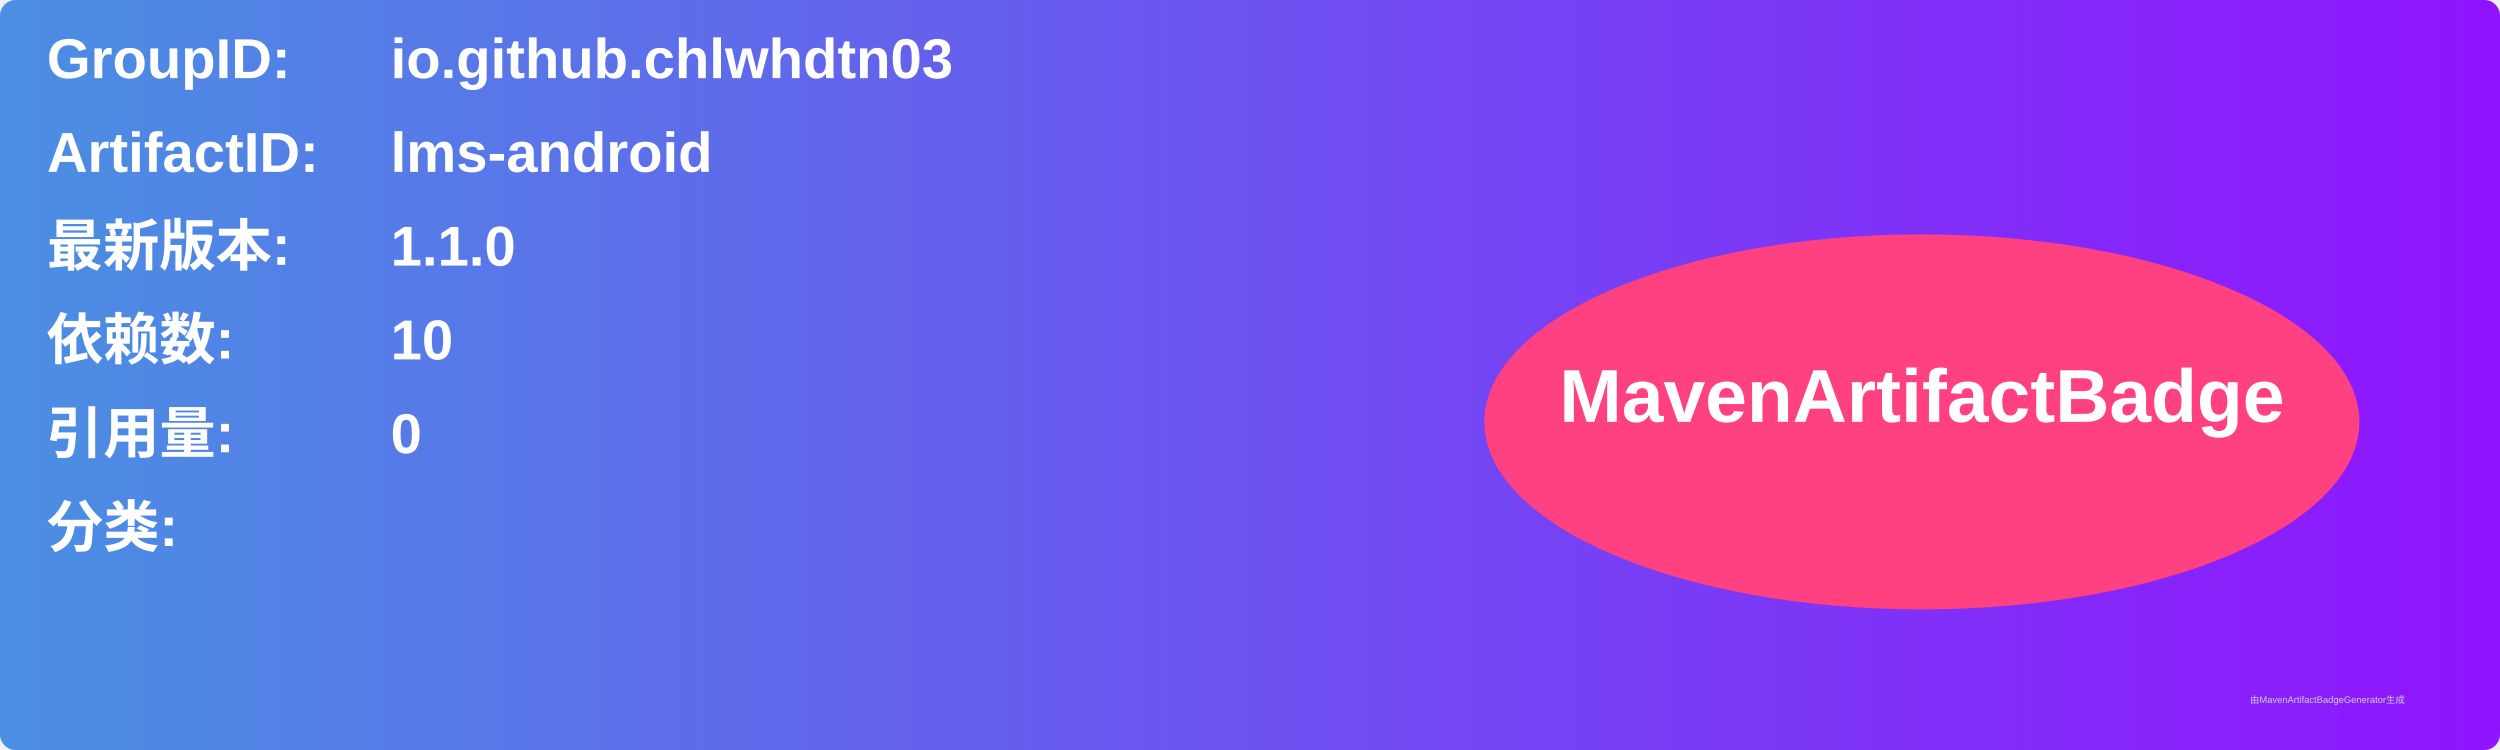
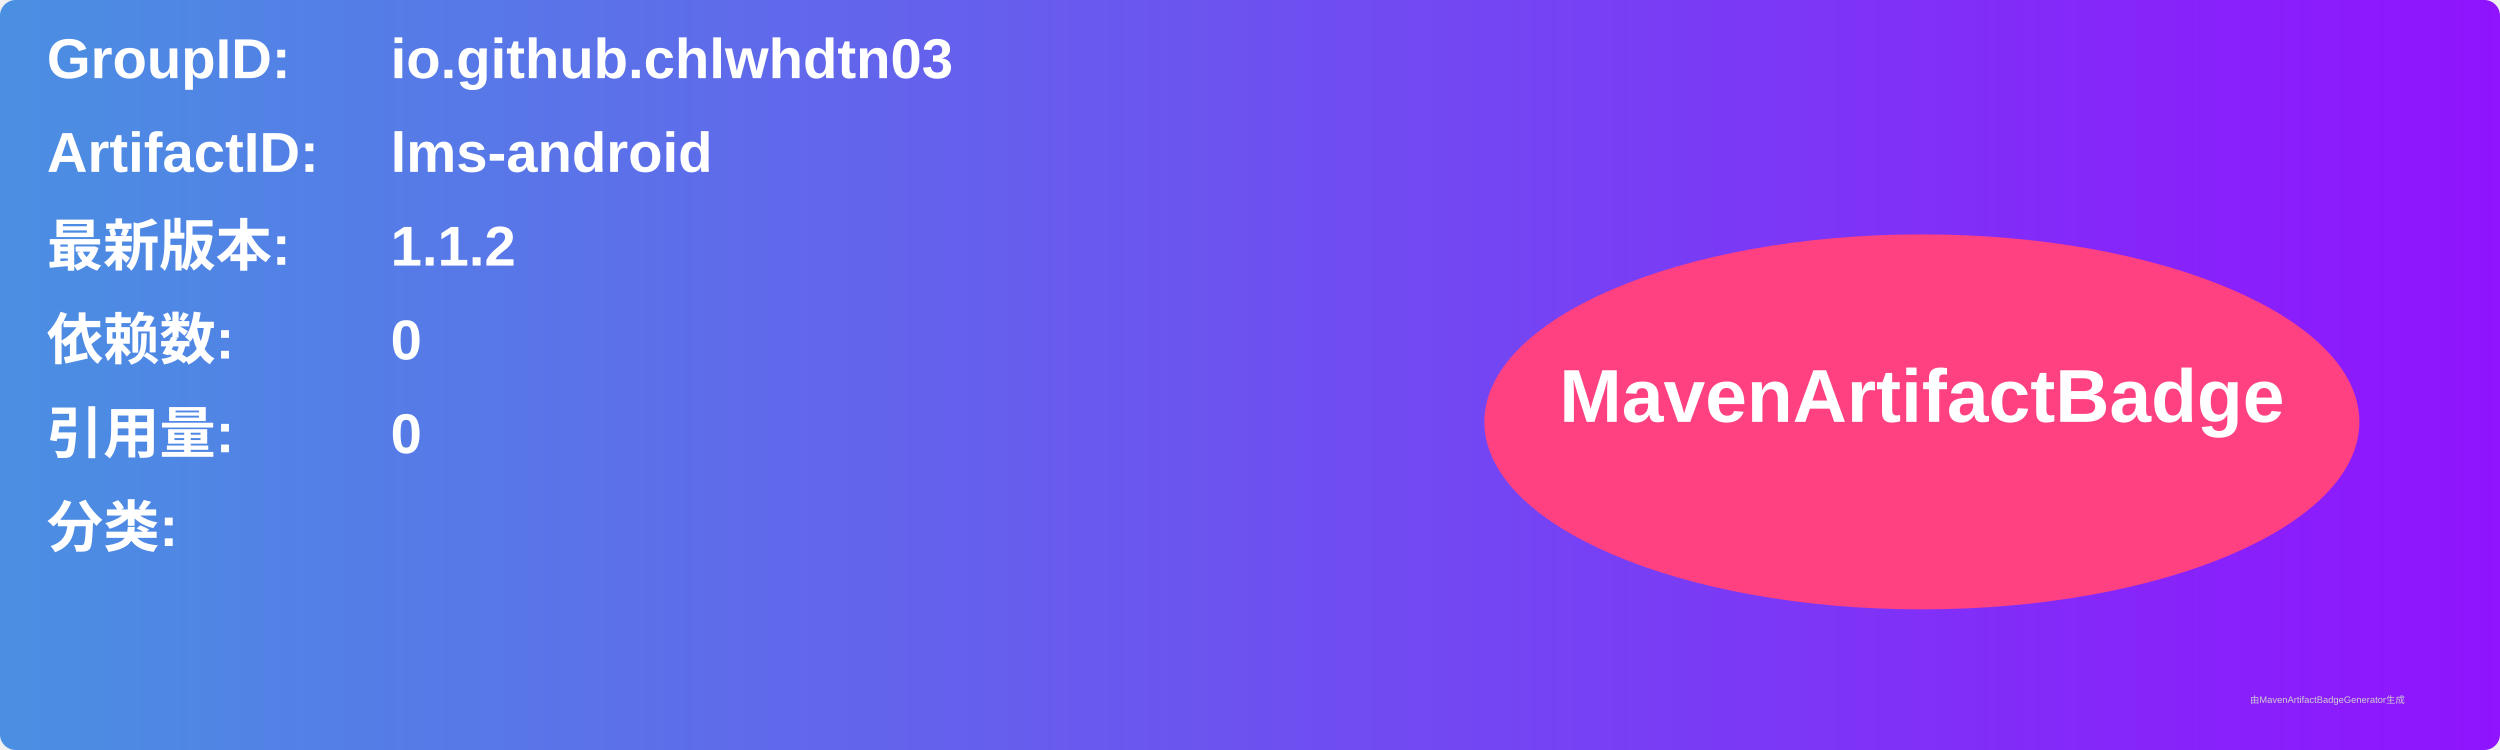
<svg xmlns="http://www.w3.org/2000/svg" width="800" height="240" viewBox="0 0 800 240">
  <linearGradient id="grad" x1="0%" y1="0%" x2="100%" y2="0%">
    <stop offset="0%" stop-color="#4a90e2" />
    <stop offset="100%" stop-color="#9013fe" />
  </linearGradient>
  <rect width="100%" height="100%" rx="5" ry="5" fill="url(#grad)" />
  <g transform="translate(15, 15)">
    <text x="0" y="10" font-family="Arial" font-size="18" fill="white" font-weight="bold" width="260">GroupID:</text>
    <text x="110" y="10" font-family="Arial" font-size="18" fill="white" font-weight="bold" width="460">io.github.chlwhdtn03</text>
    <text x="0" y="40" font-family="Arial" font-size="18" fill="white" font-weight="bold" width="260">ArtifactID:</text>
    <text x="110" y="40" font-family="Arial" font-size="18" fill="white" font-weight="bold" width="460">lms-android</text>
    <text x="0" y="70" font-family="Arial" font-size="18" fill="white" font-weight="bold">最新版本:</text>
    <text x="110" y="70" font-family="Arial" font-size="18" fill="white" font-weight="bold">
-       <tspan font-weight="bold">1.1.0</tspan>
+       <tspan font-weight="bold">1.1.2</tspan>
    </text>
    <text x="0" y="100" font-family="Arial" font-size="18" fill="white" font-weight="bold">依赖数: </text>
    <text x="110" y="100" font-family="Arial" font-size="18" fill="white">
-       <tspan font-weight="bold">10</tspan>
+       <tspan font-weight="bold">0</tspan>
    </text>
    <text x="0" y="130" font-family="Arial" font-size="18" fill="white" font-weight="bold">引用量: </text>
    <text x="110" y="130" font-family="Arial" font-size="18" fill="white">
      <tspan font-weight="bold">0</tspan>
    </text>
    <text x="0" y="160" font-family="Arial" font-size="18" fill="white" font-weight="bold">分类:</text>
    <text x="10" y="190" font-family="Arial" font-size="10" fill="white">
      <tspan font-weight="bold" />
    </text>
    <ellipse cx="600" cy="120" rx="140" ry="60" fill="#ff4081" />
    <text x="600" y="120" text-anchor="middle" font-family="Arial" font-size="24" fill="white" font-weight="bold">MavenArtifactBadge</text>
  </g>
  <text x="720" y="225" font-family="Arial" font-size="3" fill="#d0d0d0">由MavenArtifactBadgeGenerator生成</text>
</svg>
